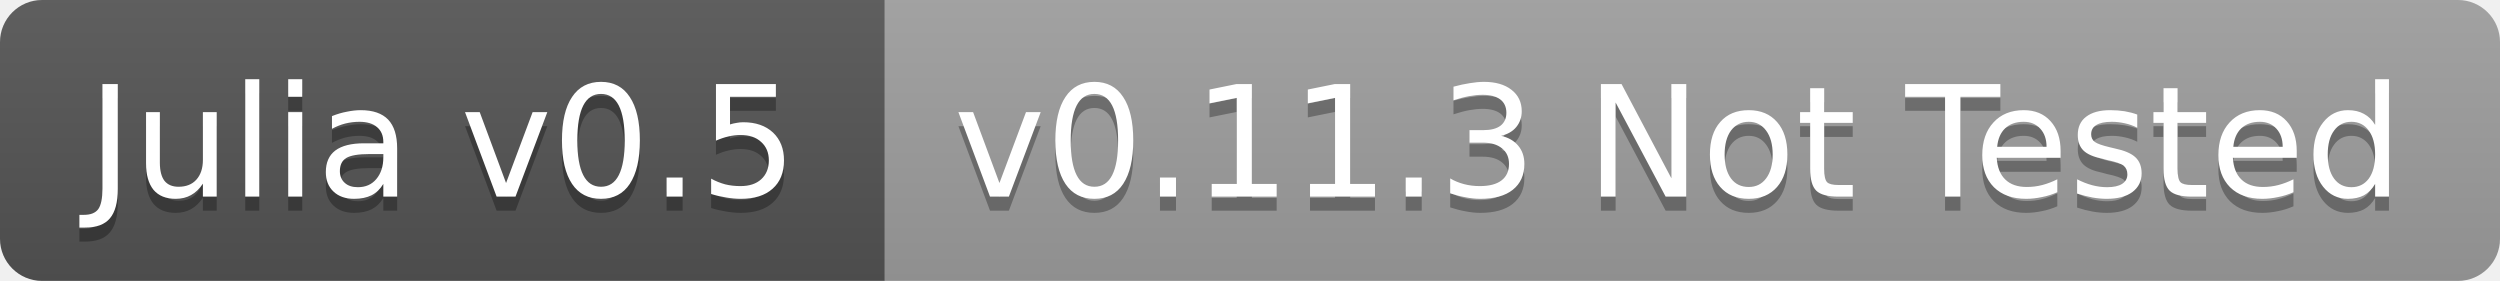
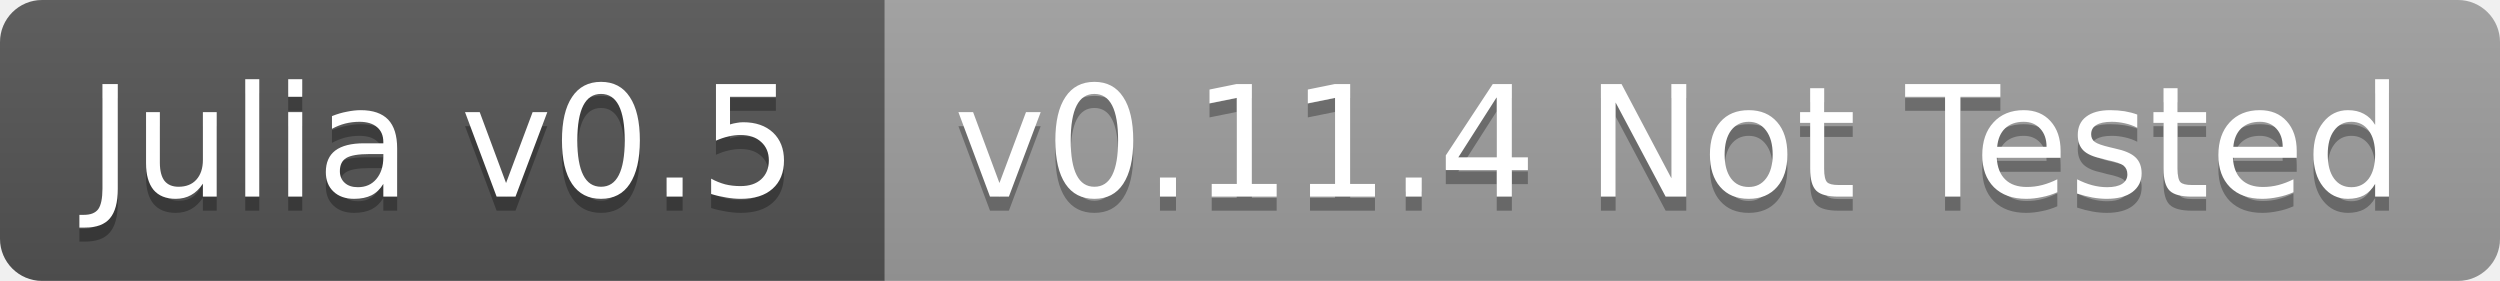
<svg xmlns="http://www.w3.org/2000/svg" width="178" height="20">
  <linearGradient id="b" x2="0" y2="100%">
    <stop offset="0" stop-color="#bbb" stop-opacity=".1" />
    <stop offset="1" stop-opacity=".1" />
  </linearGradient>
  <clipPath id="a">
    <rect width="178" height="20" rx="3" fill="#fff" />
  </clipPath>
  <g clip-path="url(#a)">
    <path fill="#555" d="M0 0h63v20H0z" />
    <path fill="#9f9f9f" d="M63 0h115v20H63z" />
    <path fill="url(#b)" d="M0 0h178v20H0z" />
  </g>
  <g fill="#fff" text-anchor="middle" font-family="DejaVu Sans,Verdana,Geneva,sans-serif" font-size="11">
    <text x="31.5" y="15" fill="#010101" fill-opacity=".3">Julia v0.5</text>
    <text x="31.5" y="14">Julia v0.5</text>
-     <text x="119.5" y="15" fill="#010101" fill-opacity=".3">v0.11.3 Not Tested</text>
-     <text x="119.5" y="14">v0.11.3 Not Tested</text>
+     <text x="119.5" y="15" fill="#010101" fill-opacity=".3">v0.11.4 Not Tested</text>
+     <text x="119.5" y="14">v0.11.4 Not Tested</text>
  </g>
</svg>
